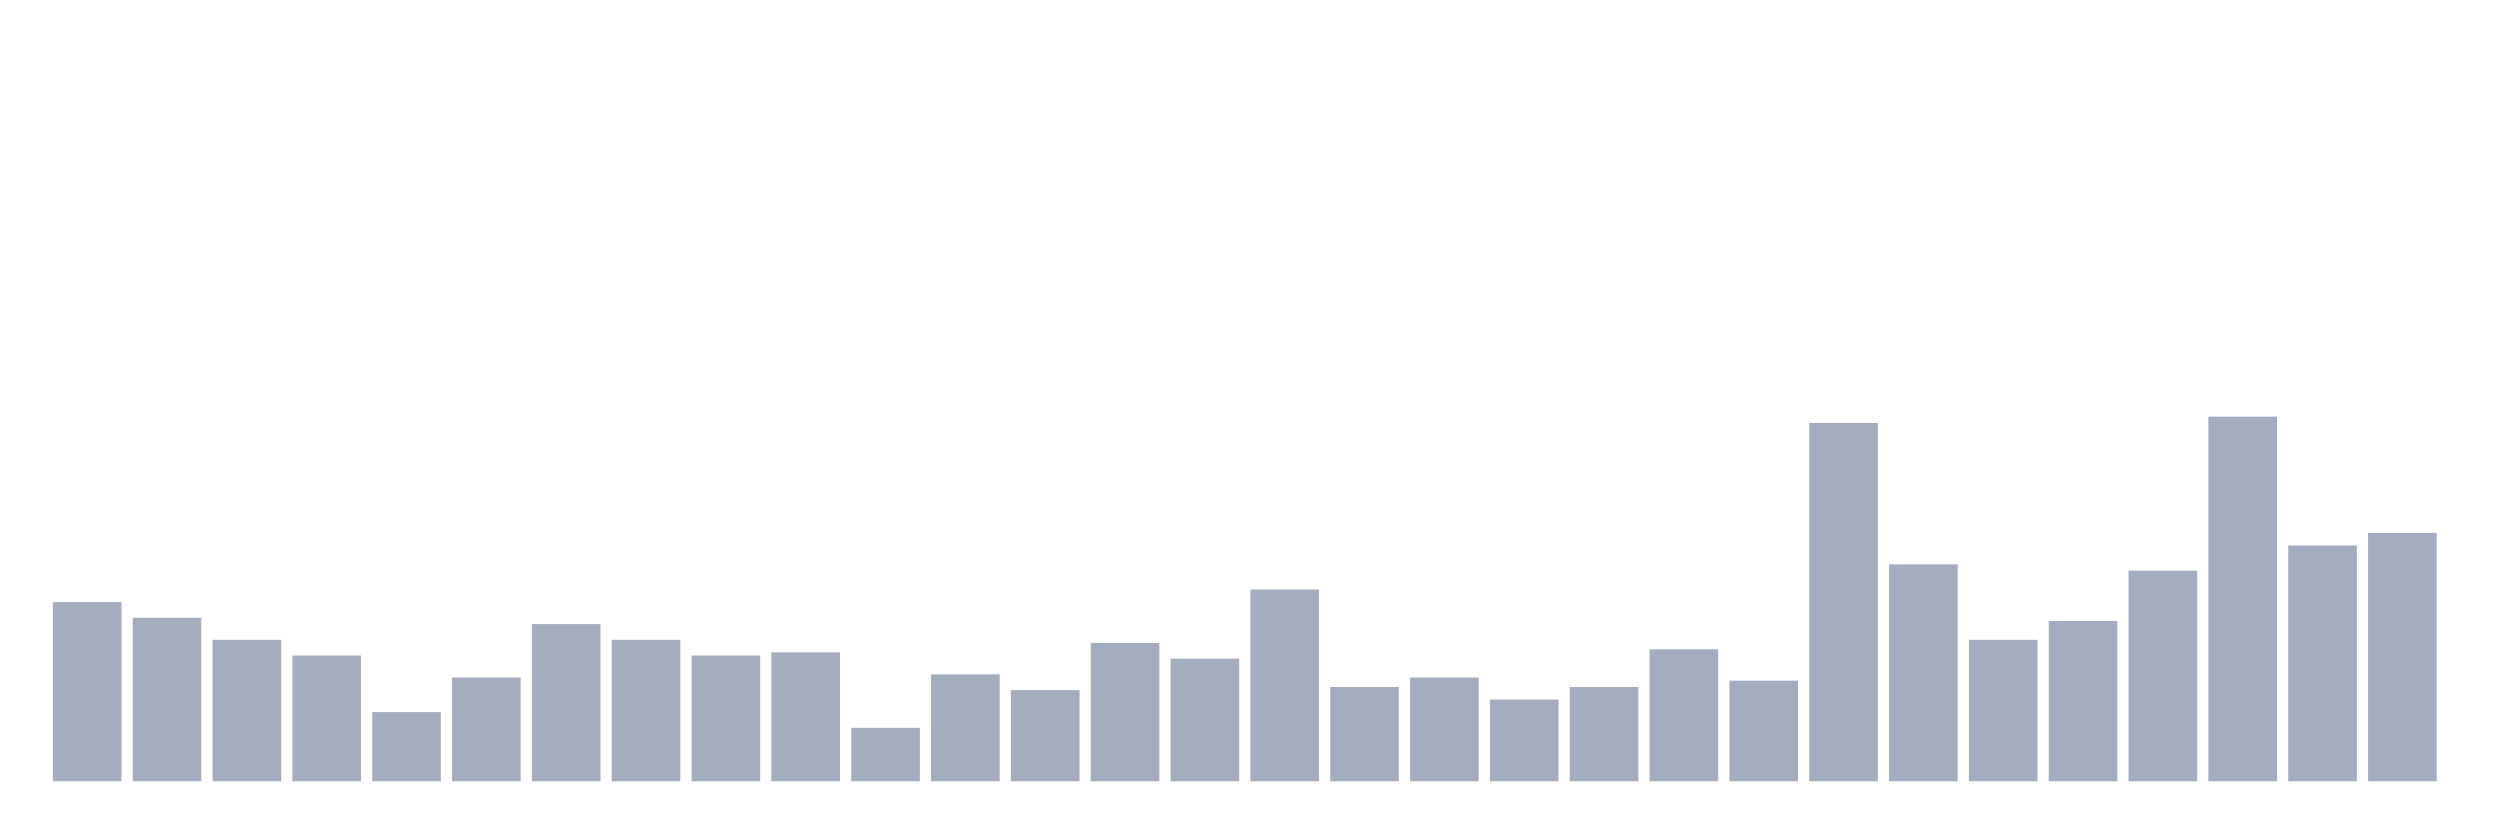
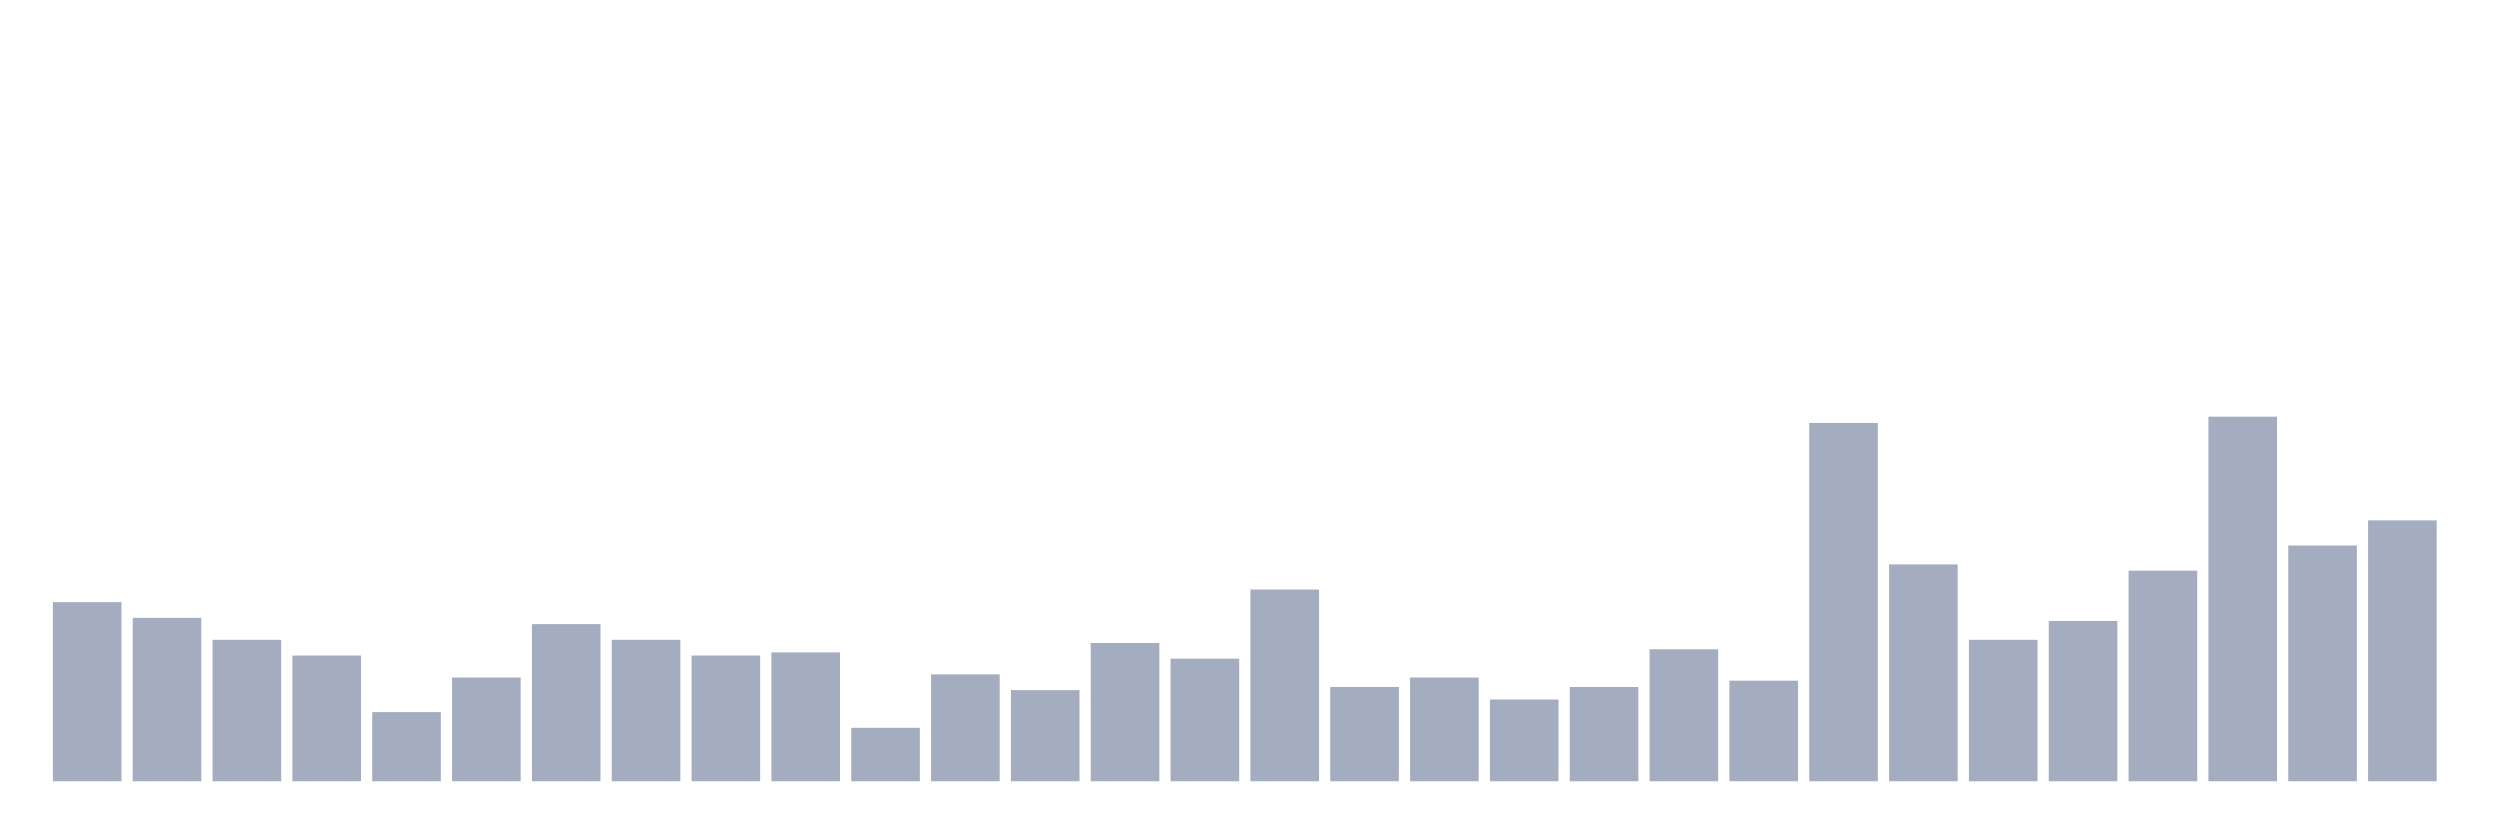
<svg xmlns="http://www.w3.org/2000/svg" viewBox="0 0 480 160">
  <g transform="translate(10,10)">
    <rect class="bar" x="0.153" width="13.175" y="105.603" height="34.397" fill="rgb(164,173,192)" />
    <rect class="bar" x="15.482" width="13.175" y="108.621" height="31.379" fill="rgb(164,173,192)" />
    <rect class="bar" x="30.81" width="13.175" y="112.845" height="27.155" fill="rgb(164,173,192)" />
    <rect class="bar" x="46.138" width="13.175" y="115.862" height="24.138" fill="rgb(164,173,192)" />
    <rect class="bar" x="61.466" width="13.175" y="126.724" height="13.276" fill="rgb(164,173,192)" />
    <rect class="bar" x="76.794" width="13.175" y="120.086" height="19.914" fill="rgb(164,173,192)" />
    <rect class="bar" x="92.123" width="13.175" y="109.828" height="30.172" fill="rgb(164,173,192)" />
    <rect class="bar" x="107.451" width="13.175" y="112.845" height="27.155" fill="rgb(164,173,192)" />
    <rect class="bar" x="122.779" width="13.175" y="115.862" height="24.138" fill="rgb(164,173,192)" />
    <rect class="bar" x="138.107" width="13.175" y="115.259" height="24.741" fill="rgb(164,173,192)" />
    <rect class="bar" x="153.436" width="13.175" y="129.741" height="10.259" fill="rgb(164,173,192)" />
    <rect class="bar" x="168.764" width="13.175" y="119.483" height="20.517" fill="rgb(164,173,192)" />
    <rect class="bar" x="184.092" width="13.175" y="122.5" height="17.5" fill="rgb(164,173,192)" />
    <rect class="bar" x="199.42" width="13.175" y="113.448" height="26.552" fill="rgb(164,173,192)" />
    <rect class="bar" x="214.748" width="13.175" y="116.466" height="23.534" fill="rgb(164,173,192)" />
    <rect class="bar" x="230.077" width="13.175" y="103.19" height="36.81" fill="rgb(164,173,192)" />
    <rect class="bar" x="245.405" width="13.175" y="121.897" height="18.103" fill="rgb(164,173,192)" />
    <rect class="bar" x="260.733" width="13.175" y="120.086" height="19.914" fill="rgb(164,173,192)" />
    <rect class="bar" x="276.061" width="13.175" y="124.31" height="15.69" fill="rgb(164,173,192)" />
    <rect class="bar" x="291.39" width="13.175" y="121.897" height="18.103" fill="rgb(164,173,192)" />
    <rect class="bar" x="306.718" width="13.175" y="114.655" height="25.345" fill="rgb(164,173,192)" />
    <rect class="bar" x="322.046" width="13.175" y="120.69" height="19.31" fill="rgb(164,173,192)" />
    <rect class="bar" x="337.374" width="13.175" y="71.207" height="68.793" fill="rgb(164,173,192)" />
    <rect class="bar" x="352.702" width="13.175" y="98.362" height="41.638" fill="rgb(164,173,192)" />
    <rect class="bar" x="368.031" width="13.175" y="112.845" height="27.155" fill="rgb(164,173,192)" />
    <rect class="bar" x="383.359" width="13.175" y="109.224" height="30.776" fill="rgb(164,173,192)" />
    <rect class="bar" x="398.687" width="13.175" y="99.569" height="40.431" fill="rgb(164,173,192)" />
    <rect class="bar" x="414.015" width="13.175" y="70" height="70" fill="rgb(164,173,192)" />
    <rect class="bar" x="429.344" width="13.175" y="94.741" height="45.259" fill="rgb(164,173,192)" />
-     <rect class="bar" x="444.672" width="13.175" y="92.328" height="47.672" fill="rgb(164,173,192)" />
+     <rect class="bar" x="444.672" width="13.175" y="89.914" height="50.086" fill="rgb(164,173,192)" />
  </g>
</svg>
